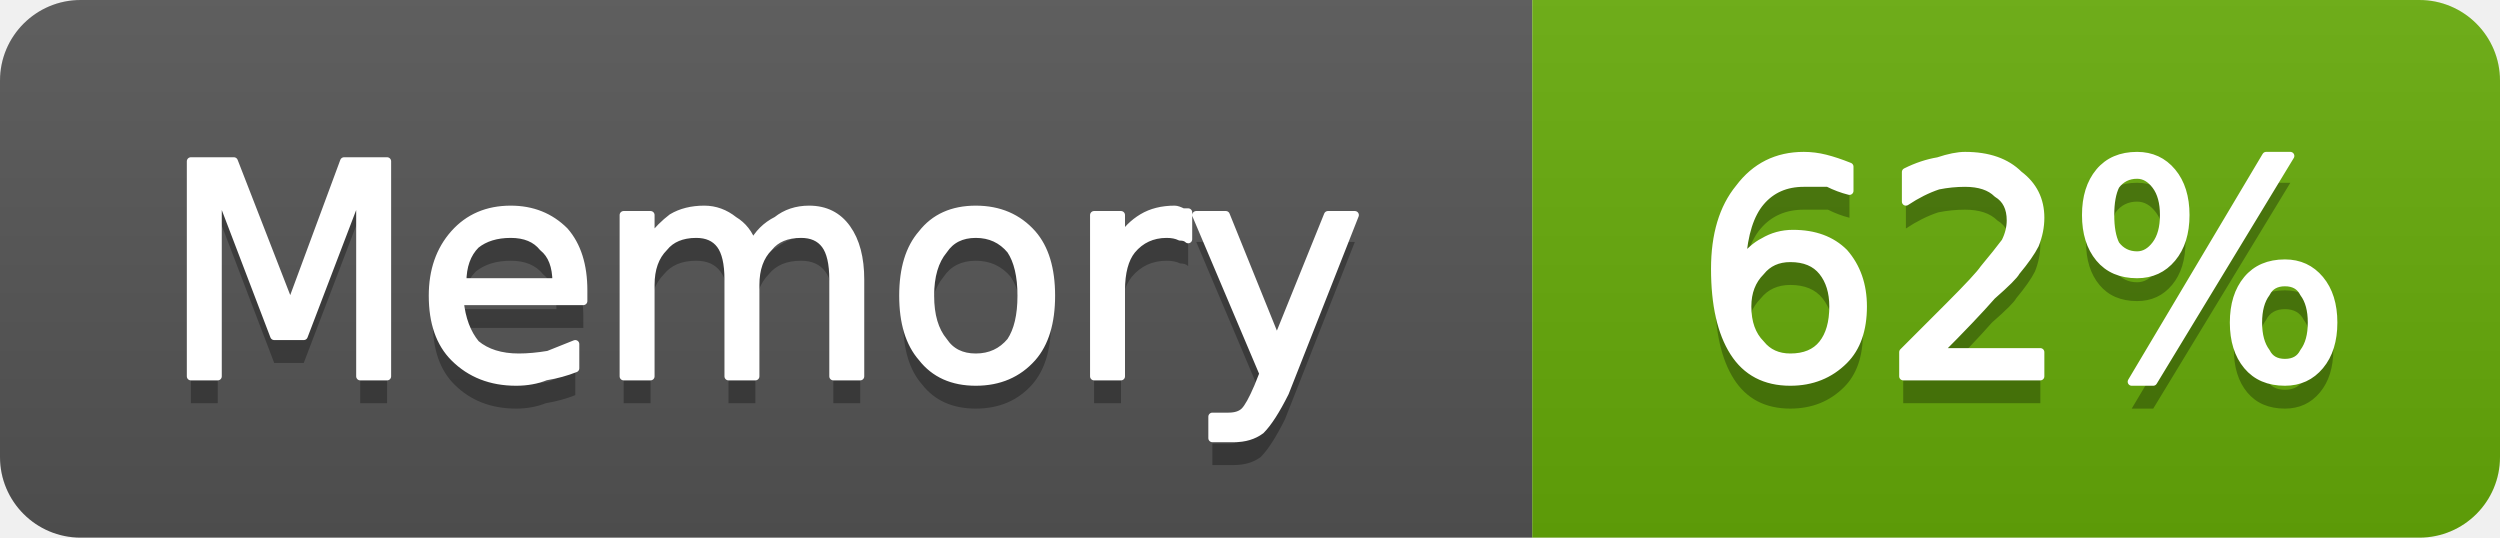
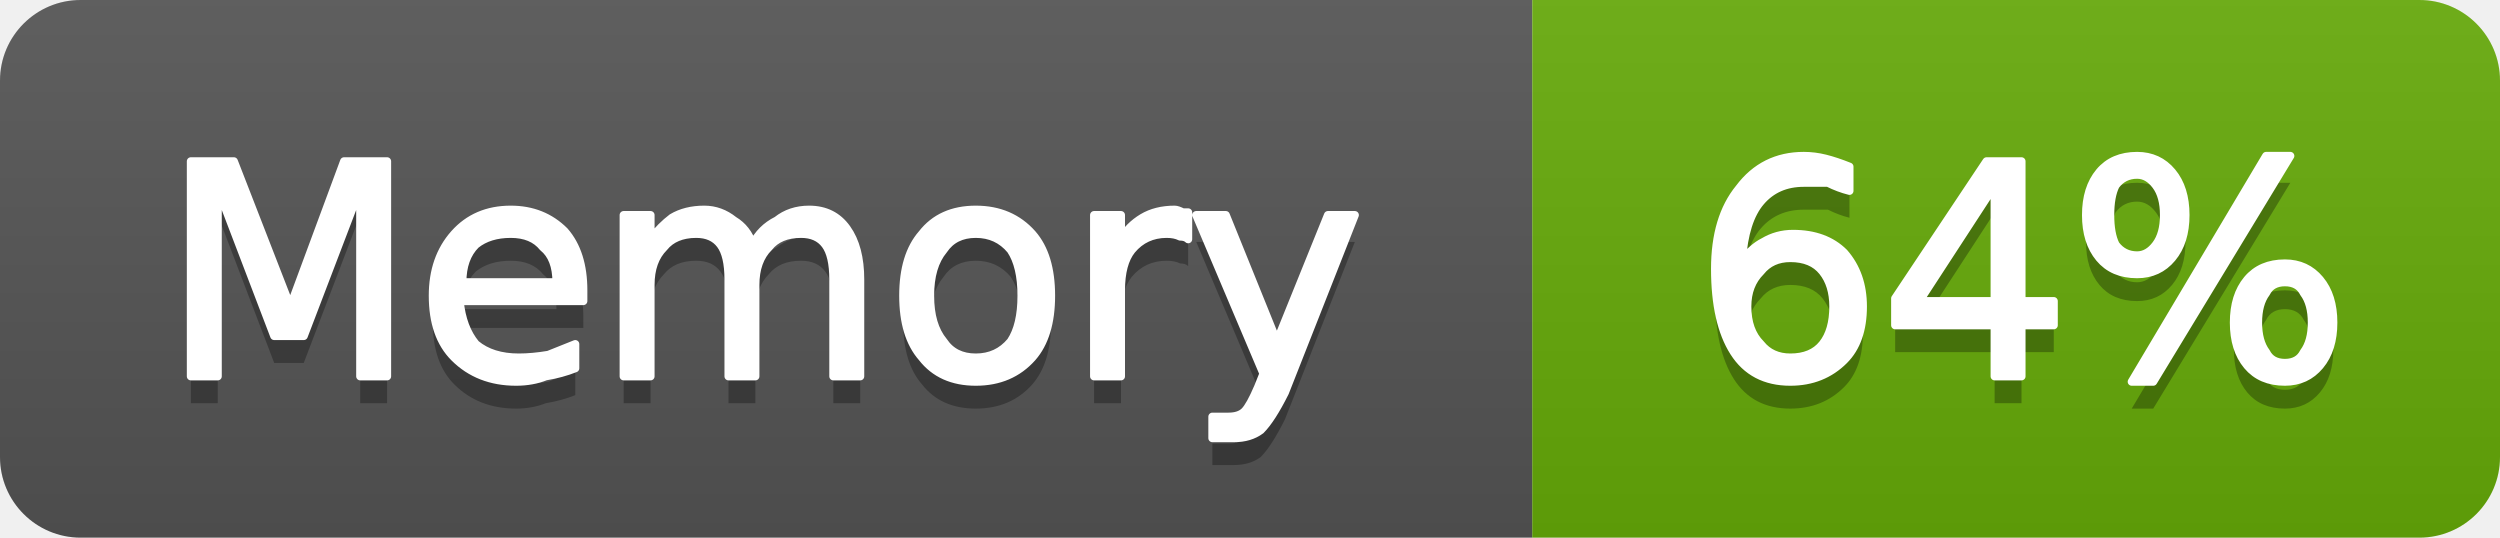
- <svg xmlns="http://www.w3.org/2000/svg" width="93" height="20" viewBox="0 0 93 20" role="img" aria-label="Memory: 62%">
+ <svg xmlns="http://www.w3.org/2000/svg" width="93" height="20" viewBox="0 0 93 20" role="img" aria-label="Memory: 64%">
  <linearGradient id="g-cluster_memory_usage" x2="0" y2="100%">
    <stop offset="0" stop-color="#bbb" stop-opacity=".1" />
    <stop offset="1" stop-opacity=".1" />
  </linearGradient>
  <clipPath id="r-cluster_memory_usage">
    <rect width="93" height="20" rx="3" fill="#fff" />
  </clipPath>
  <g clip-path="url(#r-cluster_memory_usage)">
    <rect width="57" height="20" fill="#555" />
    <rect x="57" width="36" height="20" fill="#67ac09" />
    <rect width="93" height="20" fill="url(#g-cluster_memory_usage)" />
    <path transform="translate(0 1)" fill="#010101" fill-opacity=".3" d="M7.1 6.0L8.7 6.0L10.8 11.4L12.8 6.0L14.4 6.0L14.4 14.0L13.4 14.0L13.4 7.0L11.3 12.5L10.2 12.5L8.1 7.0L8.1 14.0L7.1 14.0L7.1 6.0ZM21.7 10.8L21.7 11.2L17.1 11.2Q17.2 12.2 17.7 12.8Q18.3 13.3 19.3 13.3Q19.8 13.3 20.4 13.2Q20.9 13.0 21.4 12.8L21.4 13.7Q20.9 13.9 20.3 14.0Q19.8 14.2 19.2 14.2Q17.8 14.2 16.9 13.3Q16.1 12.5 16.1 11.0Q16.1 9.6 16.9 8.7Q17.7 7.8 19.0 7.8Q20.2 7.8 21.0 8.6Q21.7 9.4 21.7 10.8ZM20.7 10.5Q20.7 9.6 20.2 9.2Q19.8 8.7 19.0 8.7Q18.2 8.7 17.7 9.1Q17.2 9.6 17.2 10.5L20.7 10.5ZM28.0 9.1Q28.3 8.5 28.9 8.2Q29.4 7.8 30.1 7.8Q31.0 7.8 31.5 8.5Q32.0 9.2 32.0 10.4L32.0 14.0L31.0 14.0L31.0 10.4Q31.0 9.5 30.7 9.1Q30.4 8.7 29.8 8.7Q29.0 8.7 28.6 9.2Q28.1 9.7 28.1 10.6L28.1 14.0L27.1 14.0L27.1 10.4Q27.1 9.5 26.8 9.1Q26.5 8.7 25.9 8.7Q25.1 8.7 24.7 9.2Q24.2 9.7 24.2 10.6L24.2 14.0L23.2 14.0L23.2 8.0L24.2 8.0L24.2 8.9Q24.6 8.4 25.0 8.1Q25.5 7.8 26.2 7.8Q26.8 7.8 27.3 8.2Q27.8 8.5 28.0 9.1ZM36.3 8.7Q35.5 8.7 35.1 9.3Q34.6 9.9 34.6 11.0Q34.6 12.1 35.1 12.7Q35.5 13.3 36.3 13.3Q37.1 13.3 37.6 12.7Q38.0 12.1 38.0 11.0Q38.0 9.9 37.6 9.3Q37.1 8.7 36.3 8.7ZM36.3 7.8Q37.6 7.8 38.4 8.7Q39.1 9.5 39.1 11.0Q39.1 12.5 38.4 13.3Q37.6 14.2 36.3 14.2Q35.0 14.2 34.3 13.3Q33.6 12.5 33.6 11.0Q33.6 9.5 34.3 8.7Q35.0 7.8 36.3 7.8ZM44.2 8.9Q44.1 8.8 43.9 8.8Q43.7 8.7 43.4 8.7Q42.6 8.7 42.1 9.3Q41.7 9.8 41.7 10.8L41.7 14.0L40.7 14.0L40.7 8.0L41.7 8.0L41.7 8.9Q42.0 8.4 42.5 8.1Q43.0 7.8 43.7 7.8Q43.8 7.8 44.0 7.9Q44.1 7.9 44.2 7.9L44.2 8.9ZM47.8 14.6Q47.3 15.6 46.9 16.0Q46.5 16.3 45.9 16.3L45.1 16.3L45.1 15.5L45.7 15.5Q46.1 15.5 46.3 15.3Q46.5 15.1 46.8 14.4L47.0 13.9L44.5 8.0L45.6 8.0L47.5 12.7L49.4 8.0L50.4 8.0L47.8 14.6Z" />
    <path fill="#fff" stroke="#fff" stroke-width="0.3" stroke-linejoin="round" d="M7.1 6.0L8.7 6.0L10.8 11.4L12.8 6.0L14.4 6.0L14.4 14.0L13.4 14.0L13.4 7.0L11.3 12.5L10.2 12.5L8.1 7.0L8.1 14.0L7.1 14.0L7.1 6.0ZM21.7 10.8L21.7 11.2L17.1 11.2Q17.2 12.2 17.7 12.8Q18.3 13.3 19.3 13.3Q19.8 13.3 20.4 13.2Q20.9 13.0 21.4 12.8L21.4 13.7Q20.9 13.9 20.3 14.0Q19.8 14.2 19.2 14.2Q17.8 14.2 16.9 13.3Q16.1 12.5 16.1 11.0Q16.1 9.6 16.9 8.7Q17.7 7.8 19.0 7.8Q20.2 7.8 21.0 8.6Q21.7 9.4 21.7 10.8ZM20.7 10.5Q20.7 9.6 20.2 9.2Q19.8 8.7 19.0 8.7Q18.2 8.7 17.7 9.1Q17.2 9.6 17.2 10.5L20.7 10.5ZM28.0 9.1Q28.3 8.5 28.9 8.2Q29.4 7.8 30.1 7.8Q31.0 7.8 31.5 8.5Q32.0 9.2 32.0 10.4L32.0 14.0L31.0 14.0L31.0 10.4Q31.0 9.5 30.7 9.1Q30.4 8.7 29.8 8.7Q29.0 8.7 28.6 9.2Q28.1 9.7 28.1 10.6L28.1 14.0L27.1 14.0L27.1 10.4Q27.1 9.5 26.8 9.1Q26.5 8.7 25.9 8.7Q25.1 8.7 24.7 9.2Q24.2 9.7 24.2 10.6L24.2 14.0L23.2 14.0L23.2 8.0L24.2 8.0L24.2 8.9Q24.6 8.4 25.0 8.1Q25.5 7.8 26.2 7.8Q26.8 7.8 27.3 8.2Q27.8 8.5 28.0 9.1ZM36.3 8.7Q35.5 8.7 35.1 9.3Q34.6 9.9 34.6 11.0Q34.6 12.1 35.1 12.7Q35.5 13.3 36.3 13.3Q37.1 13.3 37.6 12.7Q38.0 12.1 38.0 11.0Q38.0 9.9 37.6 9.3Q37.1 8.7 36.3 8.7ZM36.3 7.8Q37.6 7.8 38.4 8.7Q39.1 9.5 39.1 11.0Q39.1 12.5 38.4 13.3Q37.6 14.2 36.3 14.2Q35.0 14.2 34.3 13.3Q33.6 12.5 33.6 11.0Q33.6 9.5 34.3 8.7Q35.0 7.8 36.3 7.8ZM44.2 8.9Q44.1 8.8 43.9 8.8Q43.7 8.7 43.4 8.7Q42.6 8.7 42.1 9.3Q41.7 9.8 41.7 10.8L41.7 14.0L40.7 14.0L40.7 8.0L41.7 8.0L41.7 8.9Q42.0 8.4 42.5 8.1Q43.0 7.8 43.7 7.8Q43.8 7.8 44.0 7.9Q44.1 7.9 44.2 7.9L44.2 8.9ZM47.8 14.6Q47.3 15.6 46.9 16.0Q46.5 16.3 45.9 16.3L45.1 16.3L45.1 15.5L45.7 15.5Q46.1 15.5 46.3 15.3Q46.5 15.1 46.8 14.4L47.0 13.9L44.5 8.0L45.6 8.0L47.5 12.7L49.4 8.0L50.4 8.0L47.8 14.6Z" />
-     <path transform="translate(0 1)" fill="#010101" fill-opacity=".3" d="M66.6 9.6Q65.9 9.6 65.5 10.1Q65.0 10.6 65.0 11.4Q65.0 12.3 65.5 12.8Q65.9 13.3 66.6 13.3Q67.4 13.3 67.8 12.8Q68.2 12.3 68.2 11.4Q68.2 10.6 67.8 10.1Q67.4 9.6 66.6 9.6ZM68.8 6.2L68.8 7.1Q68.4 7.0 68.0 6.8Q67.5 6.8 67.1 6.8Q66.1 6.8 65.5 7.5Q64.9 8.2 64.8 9.7Q65.2 9.2 65.6 9.0Q66.1 8.7 66.7 8.7Q67.9 8.7 68.6 9.4Q69.3 10.2 69.3 11.4Q69.3 12.7 68.6 13.4Q67.8 14.2 66.6 14.2Q65.2 14.2 64.5 13.1Q63.8 12.0 63.8 10.0Q63.8 8.1 64.7 7.0Q65.6 5.8 67.1 5.8Q67.5 5.8 67.9 5.9Q68.3 6.0 68.8 6.2ZM72.1 13.1L75.9 13.1L75.9 14.0L70.8 14.0L70.8 13.1Q71.4 12.5 72.5 11.4Q73.6 10.3 73.8 10.0Q74.3 9.4 74.6 9.0Q74.8 8.6 74.8 8.2Q74.8 7.5 74.3 7.2Q73.9 6.8 73.1 6.8Q72.6 6.8 72.1 6.9Q71.5 7.1 70.9 7.5L70.9 6.4Q71.5 6.1 72.1 6.0Q72.7 5.8 73.1 5.8Q74.4 5.8 75.1 6.5Q75.9 7.1 75.9 8.1Q75.9 8.6 75.7 9.1Q75.5 9.5 75.0 10.1Q74.9 10.3 74.1 11.0Q73.4 11.8 72.1 13.1ZM85.0 10.5Q84.5 10.5 84.3 10.9Q84.0 11.3 84.0 12.0Q84.0 12.7 84.3 13.1Q84.5 13.5 85.0 13.5Q85.5 13.5 85.7 13.1Q86.0 12.7 86.0 12.0Q86.0 11.3 85.7 10.9Q85.5 10.5 85.0 10.5ZM85.0 9.8Q85.8 9.8 86.3 10.4Q86.8 11.0 86.8 12.0Q86.8 13.0 86.3 13.6Q85.8 14.2 85.0 14.2Q84.1 14.2 83.6 13.6Q83.1 13.0 83.1 12.0Q83.1 11.0 83.6 10.4Q84.1 9.8 85.0 9.8ZM79.5 6.5Q79.0 6.5 78.7 6.9Q78.5 7.3 78.5 8.0Q78.5 8.7 78.7 9.1Q79.0 9.5 79.5 9.5Q79.9 9.5 80.2 9.1Q80.5 8.7 80.5 8.0Q80.5 7.3 80.2 6.9Q79.9 6.5 79.5 6.5ZM84.3 5.8L85.2 5.8L80.1 14.2L79.3 14.2L84.3 5.8ZM79.5 5.8Q80.3 5.8 80.8 6.4Q81.3 7.0 81.3 8.0Q81.3 9.0 80.8 9.6Q80.3 10.2 79.5 10.2Q78.6 10.2 78.1 9.6Q77.6 9.0 77.6 8.0Q77.6 7.0 78.1 6.4Q78.6 5.8 79.5 5.8Z" />
-     <path fill="#fff" stroke="#fff" stroke-width="0.3" stroke-linejoin="round" d="M66.6 9.6Q65.9 9.6 65.5 10.1Q65.0 10.6 65.0 11.4Q65.0 12.3 65.5 12.8Q65.9 13.3 66.6 13.3Q67.4 13.3 67.8 12.8Q68.2 12.3 68.2 11.4Q68.2 10.6 67.8 10.1Q67.4 9.6 66.6 9.6ZM68.8 6.2L68.8 7.1Q68.4 7.0 68.0 6.8Q67.5 6.8 67.1 6.8Q66.1 6.8 65.5 7.5Q64.9 8.2 64.8 9.7Q65.2 9.2 65.6 9.0Q66.1 8.7 66.7 8.7Q67.9 8.7 68.6 9.4Q69.3 10.2 69.3 11.4Q69.3 12.7 68.6 13.4Q67.8 14.2 66.6 14.2Q65.2 14.2 64.5 13.1Q63.8 12.0 63.8 10.0Q63.8 8.1 64.7 7.0Q65.6 5.8 67.1 5.8Q67.5 5.8 67.9 5.9Q68.3 6.0 68.8 6.2ZM72.1 13.1L75.9 13.1L75.9 14.0L70.8 14.0L70.8 13.1Q71.4 12.5 72.5 11.4Q73.6 10.3 73.8 10.0Q74.3 9.4 74.6 9.0Q74.8 8.6 74.8 8.2Q74.8 7.5 74.3 7.2Q73.9 6.8 73.1 6.8Q72.6 6.8 72.1 6.9Q71.5 7.1 70.9 7.5L70.9 6.4Q71.5 6.1 72.1 6.0Q72.7 5.8 73.1 5.8Q74.4 5.8 75.1 6.5Q75.9 7.1 75.9 8.1Q75.9 8.6 75.7 9.1Q75.5 9.5 75.0 10.1Q74.9 10.3 74.1 11.0Q73.4 11.8 72.1 13.1ZM85.0 10.5Q84.5 10.5 84.3 10.9Q84.0 11.3 84.0 12.0Q84.0 12.7 84.3 13.1Q84.5 13.5 85.0 13.5Q85.5 13.5 85.7 13.1Q86.0 12.7 86.0 12.0Q86.0 11.3 85.7 10.9Q85.5 10.5 85.0 10.5ZM85.0 9.8Q85.8 9.8 86.3 10.4Q86.8 11.0 86.8 12.0Q86.8 13.0 86.3 13.6Q85.8 14.2 85.0 14.2Q84.1 14.2 83.6 13.6Q83.1 13.0 83.1 12.0Q83.1 11.0 83.6 10.4Q84.1 9.8 85.0 9.8ZM79.5 6.5Q79.0 6.5 78.7 6.9Q78.5 7.3 78.5 8.0Q78.5 8.7 78.7 9.1Q79.0 9.5 79.5 9.5Q79.9 9.5 80.2 9.1Q80.5 8.7 80.5 8.0Q80.5 7.3 80.2 6.9Q79.9 6.5 79.5 6.5ZM84.3 5.8L85.2 5.8L80.1 14.2L79.3 14.2L84.3 5.8ZM79.5 5.8Q80.3 5.8 80.8 6.4Q81.3 7.0 81.3 8.0Q81.3 9.0 80.8 9.6Q80.3 10.2 79.5 10.2Q78.6 10.2 78.1 9.6Q77.6 9.0 77.6 8.0Q77.6 7.0 78.1 6.4Q78.6 5.8 79.5 5.8Z" />
+     <path transform="translate(0 1)" fill="#010101" fill-opacity=".3" d="M66.6 9.6Q65.9 9.6 65.5 10.1Q65.0 10.6 65.0 11.4Q65.0 12.3 65.5 12.8Q65.9 13.3 66.6 13.3Q67.4 13.3 67.8 12.8Q68.2 12.3 68.2 11.4Q68.2 10.6 67.8 10.1Q67.4 9.6 66.6 9.6ZM68.8 6.2L68.8 7.1Q68.4 7.0 68.0 6.8Q67.5 6.8 67.1 6.8Q66.1 6.8 65.5 7.5Q64.9 8.2 64.8 9.7Q65.2 9.2 65.6 9.0Q66.1 8.7 66.7 8.7Q67.9 8.7 68.6 9.4Q69.3 10.2 69.3 11.4Q69.3 12.7 68.6 13.4Q67.8 14.2 66.6 14.2Q65.2 14.2 64.5 13.1Q63.8 12.0 63.8 10.0Q63.8 8.1 64.7 7.0Q65.6 5.8 67.1 5.8Q67.5 5.8 67.9 5.9Q68.3 6.0 68.8 6.2ZM74.2 6.9L71.4 11.2L74.2 11.2L74.2 6.9ZM73.9 6.0L75.2 6.0L75.2 11.2L76.4 11.2L76.4 12.1L75.2 12.1L75.2 14.0L74.2 14.0L74.2 12.1L70.5 12.1L70.5 11.1L73.9 6.0ZM85.0 10.5Q84.5 10.5 84.3 10.9Q84.0 11.3 84.0 12.0Q84.0 12.7 84.3 13.1Q84.5 13.5 85.0 13.5Q85.5 13.5 85.7 13.1Q86.0 12.7 86.0 12.0Q86.0 11.3 85.7 10.9Q85.5 10.5 85.0 10.5ZM85.0 9.8Q85.8 9.8 86.3 10.4Q86.8 11.0 86.8 12.0Q86.8 13.0 86.3 13.6Q85.8 14.2 85.0 14.2Q84.1 14.2 83.6 13.6Q83.1 13.0 83.1 12.0Q83.1 11.0 83.6 10.4Q84.1 9.8 85.0 9.8ZM79.5 6.5Q79.0 6.5 78.7 6.9Q78.5 7.3 78.5 8.0Q78.5 8.7 78.7 9.1Q79.0 9.5 79.5 9.5Q79.9 9.5 80.2 9.1Q80.5 8.7 80.5 8.0Q80.5 7.3 80.2 6.9Q79.9 6.5 79.5 6.5ZM84.3 5.8L85.2 5.8L80.1 14.2L79.3 14.2L84.3 5.8ZM79.5 5.8Q80.3 5.8 80.8 6.4Q81.3 7.0 81.3 8.0Q81.3 9.0 80.8 9.6Q80.3 10.2 79.5 10.2Q78.6 10.2 78.1 9.6Q77.6 9.0 77.6 8.0Q77.6 7.0 78.1 6.4Q78.6 5.8 79.5 5.8Z" />
+     <path fill="#fff" stroke="#fff" stroke-width="0.3" stroke-linejoin="round" d="M66.6 9.6Q65.9 9.6 65.5 10.1Q65.0 10.6 65.0 11.4Q65.0 12.3 65.5 12.8Q65.9 13.3 66.6 13.3Q67.4 13.3 67.8 12.8Q68.2 12.3 68.2 11.4Q68.2 10.6 67.8 10.1Q67.4 9.6 66.6 9.6ZM68.8 6.2L68.8 7.1Q68.4 7.0 68.0 6.8Q67.5 6.8 67.1 6.8Q66.1 6.8 65.5 7.5Q64.9 8.2 64.8 9.7Q65.2 9.2 65.6 9.0Q66.1 8.7 66.7 8.7Q67.9 8.7 68.6 9.4Q69.3 10.2 69.3 11.4Q69.3 12.7 68.6 13.4Q67.8 14.2 66.6 14.2Q65.2 14.2 64.5 13.1Q63.8 12.0 63.8 10.0Q63.8 8.1 64.7 7.0Q65.6 5.8 67.1 5.8Q67.5 5.8 67.9 5.9Q68.3 6.0 68.8 6.2ZM74.2 6.9L71.4 11.2L74.2 11.2L74.2 6.9ZM73.9 6.0L75.2 6.0L75.2 11.2L76.4 11.2L76.4 12.1L75.2 12.1L75.2 14.0L74.2 14.0L74.2 12.1L70.5 12.1L70.5 11.1L73.9 6.0ZM85.0 10.5Q84.5 10.5 84.3 10.9Q84.0 11.3 84.0 12.0Q84.0 12.7 84.3 13.1Q84.5 13.5 85.0 13.5Q85.5 13.5 85.7 13.1Q86.0 12.7 86.0 12.0Q86.0 11.3 85.7 10.9Q85.5 10.5 85.0 10.5ZM85.0 9.8Q85.8 9.8 86.3 10.4Q86.8 11.0 86.8 12.0Q86.8 13.0 86.3 13.6Q85.8 14.2 85.0 14.2Q84.1 14.2 83.6 13.6Q83.1 13.0 83.1 12.0Q83.1 11.0 83.6 10.4Q84.1 9.8 85.0 9.8ZM79.5 6.5Q79.0 6.5 78.7 6.9Q78.5 7.3 78.5 8.0Q78.5 8.7 78.7 9.1Q79.0 9.5 79.5 9.5Q79.9 9.5 80.2 9.1Q80.5 8.7 80.5 8.0Q80.5 7.3 80.2 6.9Q79.9 6.5 79.5 6.5ZM84.3 5.8L85.2 5.8L80.1 14.2L79.3 14.2L84.3 5.8ZM79.5 5.8Q80.3 5.8 80.8 6.4Q81.3 7.0 81.3 8.0Q81.3 9.0 80.8 9.6Q80.3 10.2 79.5 10.2Q78.6 10.2 78.1 9.6Q77.6 9.0 77.6 8.0Q77.6 7.0 78.1 6.4Q78.6 5.8 79.5 5.8Z" />
  </g>
</svg>
